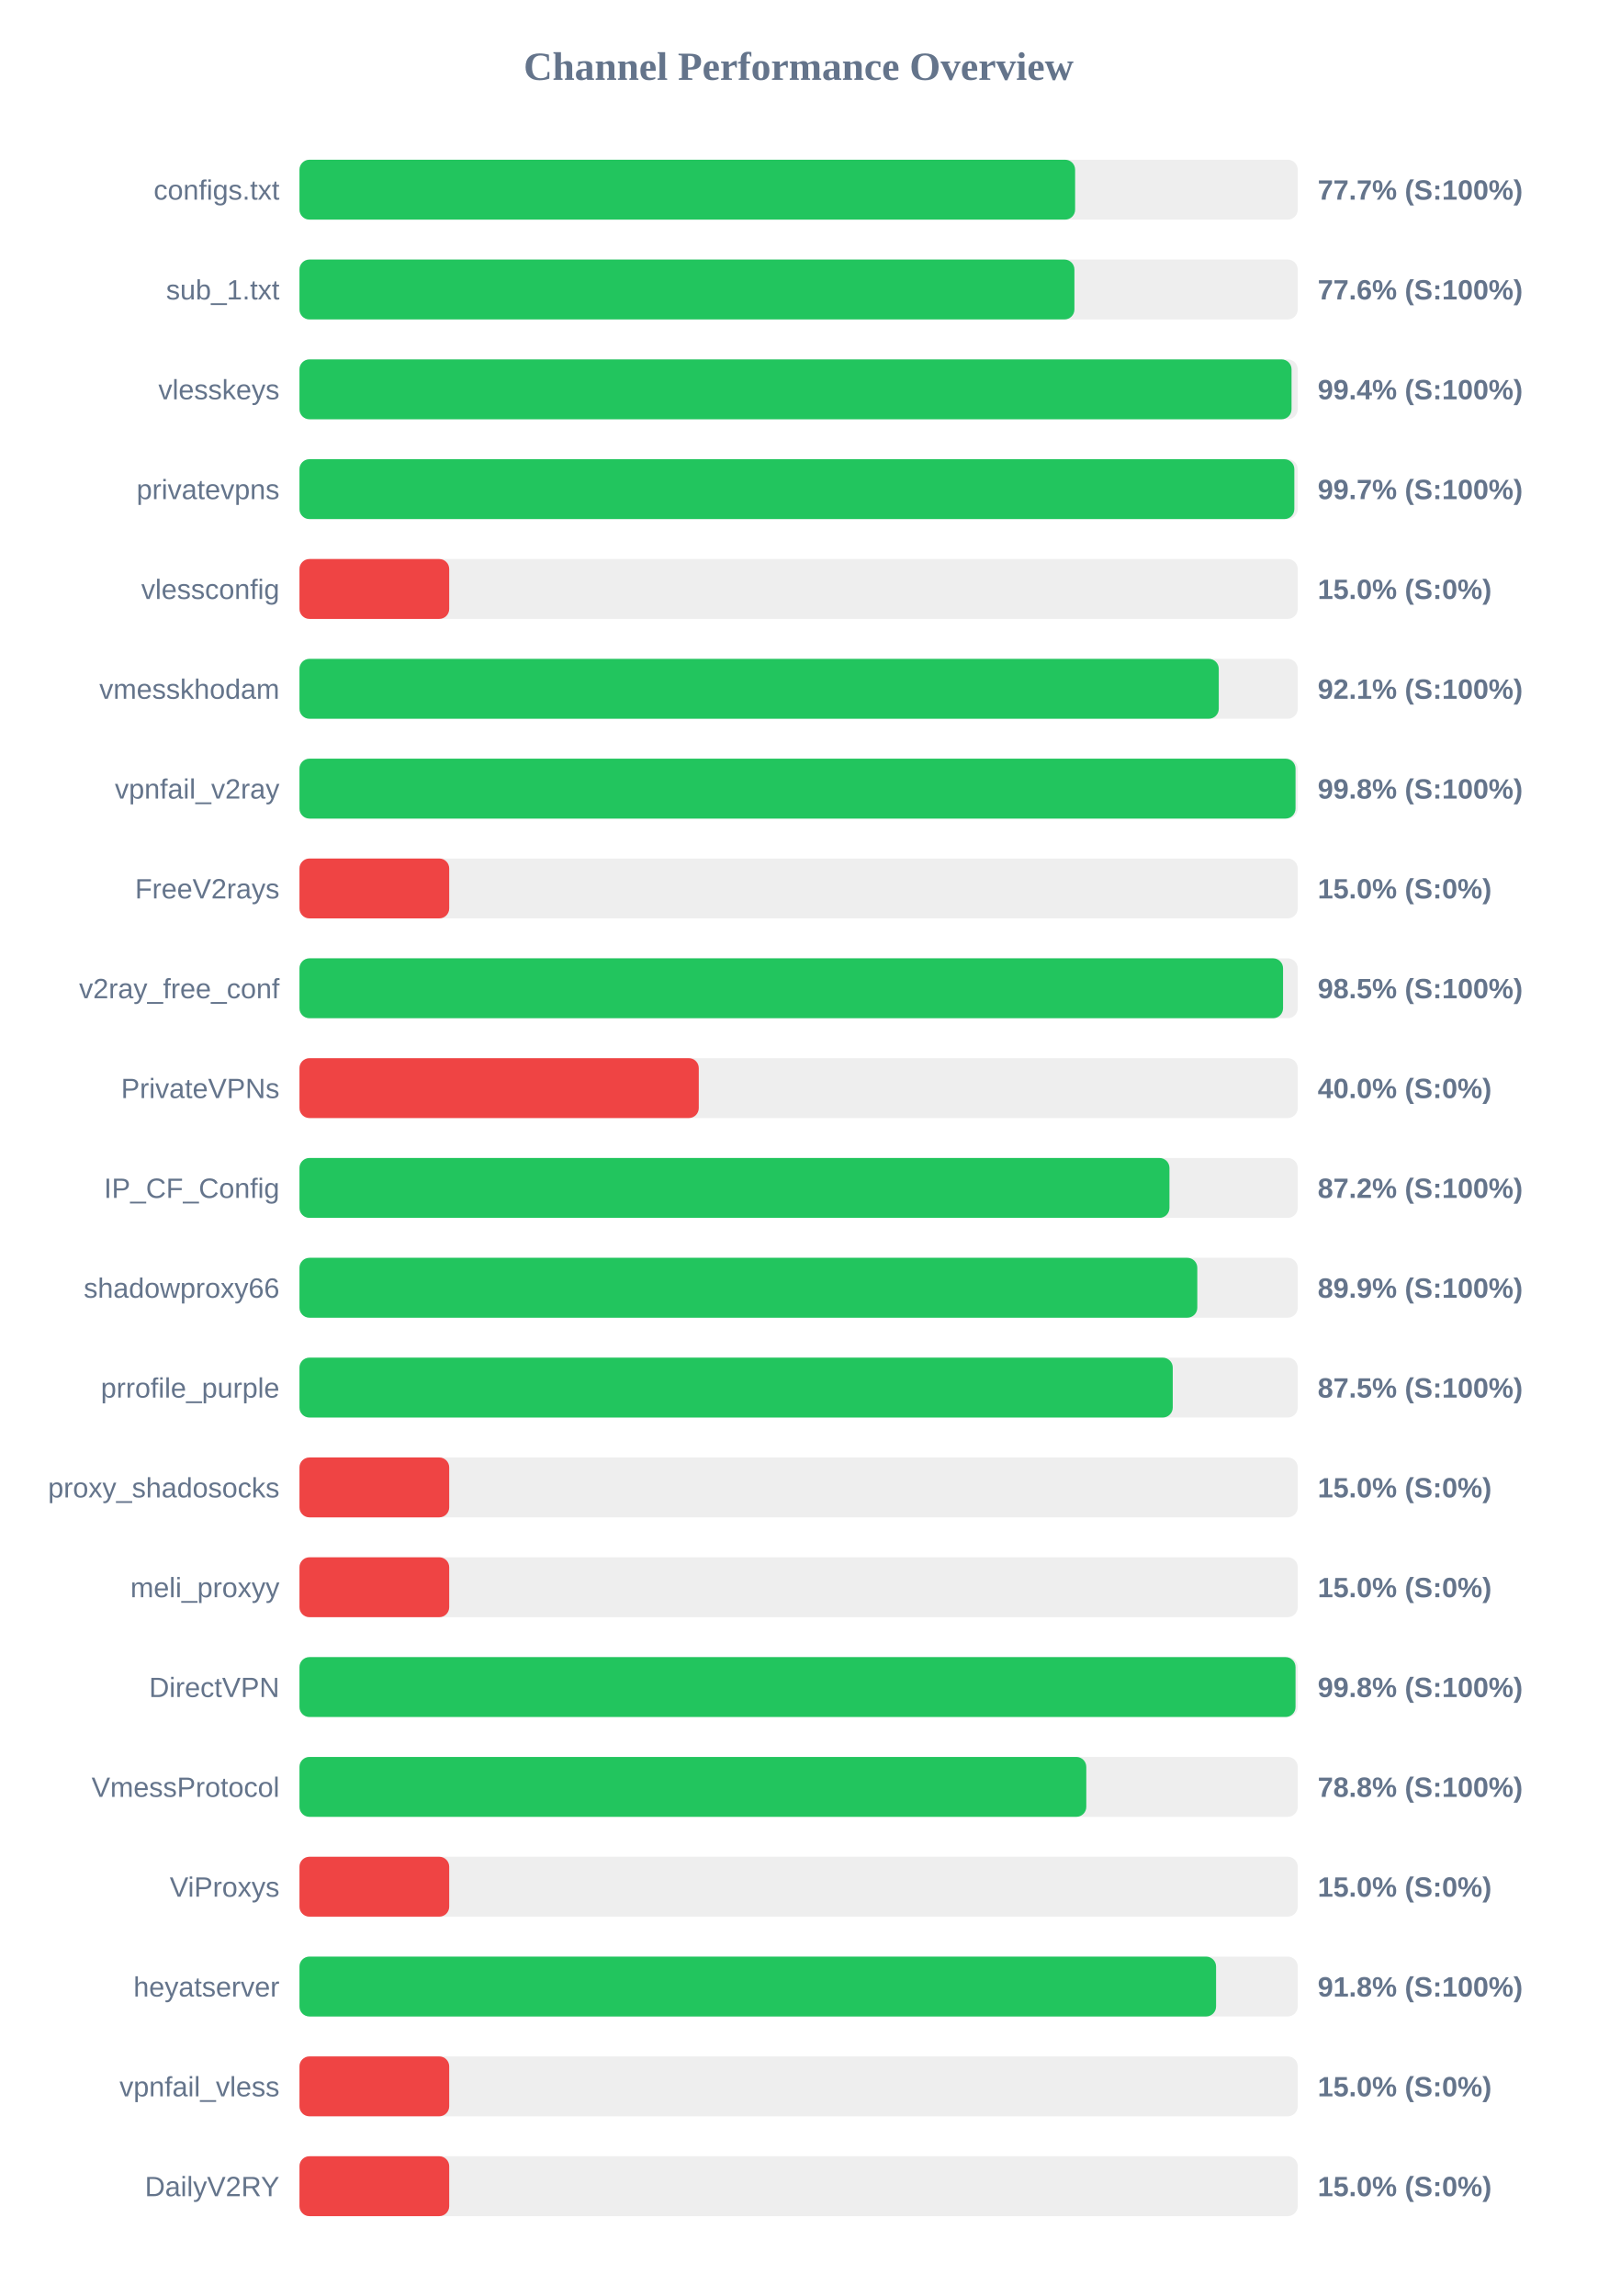
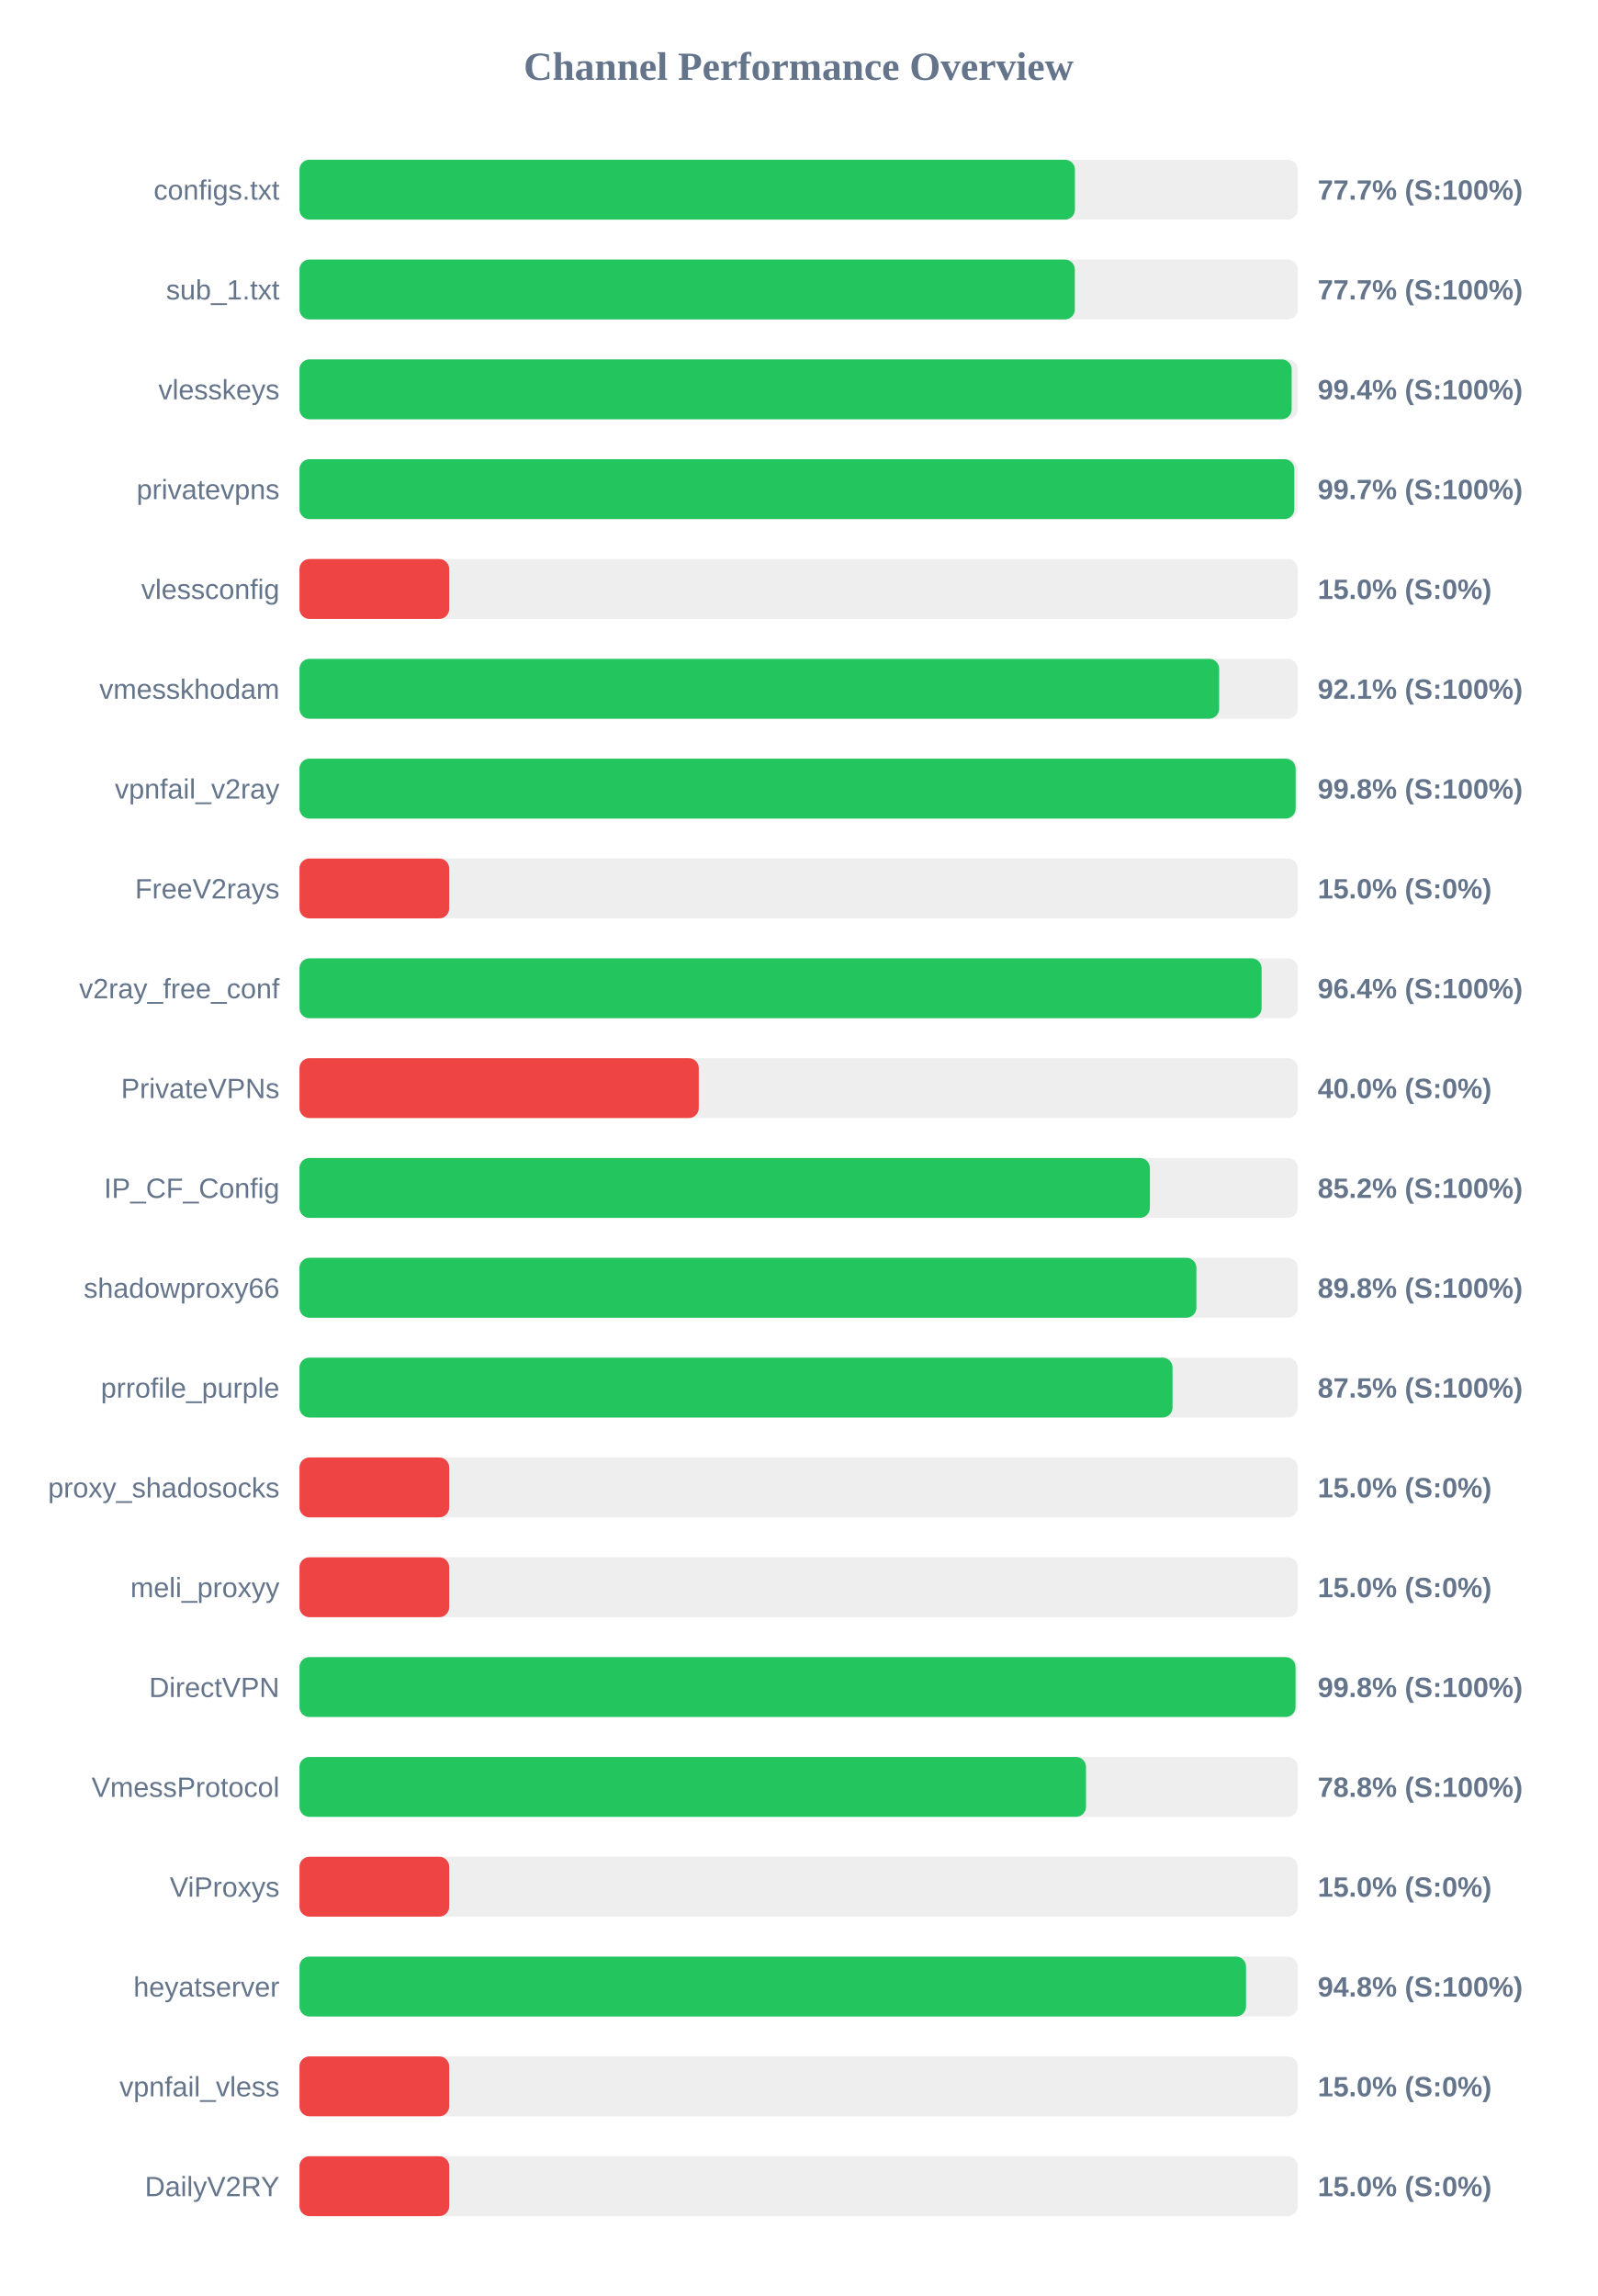
<svg xmlns="http://www.w3.org/2000/svg" width="800" height="1150" version="1.1">
  <style>
        .row { font: 14px Arial; fill: #64748b; }
        .score { font: bold 14px Arial; fill: #64748b; }
    </style>
  <text x="400" y="40" text-anchor="middle" font-size="20px" font-weight="bold" fill="#64748b">Channel Performance Overview</text>
  <rect x="150" y="80" width="500" height="30" fill="#eee" rx="5" />
-   <rect x="150" y="80" width="388.5" height="30" fill="#22c55e" rx="5" />
+   <rect x="150" y="80" width="388.4" height="30" fill="#22c55e" rx="5" />
  <text x="140" y="100" text-anchor="end" class="row">configs.txt</text>
  <text x="660" y="100" text-anchor="start" class="score">77.7% (S:100%)</text>
  <rect x="150" y="130" width="500" height="30" fill="#eee" rx="5" />
-   <rect x="150" y="130" width="388.15" height="30" fill="#22c55e" rx="5" />
+   <rect x="150" y="130" width="388.35" height="30" fill="#22c55e" rx="5" />
  <text x="140" y="150" text-anchor="end" class="row">sub_1.txt</text>
-   <text x="660" y="150" text-anchor="start" class="score">77.6% (S:100%)</text>
+   <text x="660" y="150" text-anchor="start" class="score">77.7% (S:100%)</text>
  <rect x="150" y="180" width="500" height="30" fill="#eee" rx="5" />
-   <rect x="150" y="180" width="496.9" height="30" fill="#22c55e" rx="5" />
+   <rect x="150" y="180" width="496.95" height="30" fill="#22c55e" rx="5" />
  <text x="140" y="200" text-anchor="end" class="row">vlesskeys</text>
  <text x="660" y="200" text-anchor="start" class="score">99.4% (S:100%)</text>
  <rect x="150" y="230" width="500" height="30" fill="#eee" rx="5" />
  <rect x="150" y="230" width="498.3" height="30" fill="#22c55e" rx="5" />
  <text x="140" y="250" text-anchor="end" class="row">privatevpns</text>
  <text x="660" y="250" text-anchor="start" class="score">99.7% (S:100%)</text>
  <rect x="150" y="280" width="500" height="30" fill="#eee" rx="5" />
  <rect x="150" y="280" width="75.0" height="30" fill="#ef4444" rx="5" />
  <text x="140" y="300" text-anchor="end" class="row">vlessconfig</text>
  <text x="660" y="300" text-anchor="start" class="score">15.0% (S:0%)</text>
  <rect x="150" y="330" width="500" height="30" fill="#eee" rx="5" />
-   <rect x="150" y="330" width="460.45" height="30" fill="#22c55e" rx="5" />
+   <rect x="150" y="330" width="460.65" height="30" fill="#22c55e" rx="5" />
  <text x="140" y="350" text-anchor="end" class="row">vmesskhodam</text>
  <text x="660" y="350" text-anchor="start" class="score">92.1% (S:100%)</text>
  <rect x="150" y="380" width="500" height="30" fill="#eee" rx="5" />
-   <rect x="150" y="380" width="498.9" height="30" fill="#22c55e" rx="5" />
+   <rect x="150" y="380" width="498.95" height="30" fill="#22c55e" rx="5" />
  <text x="140" y="400" text-anchor="end" class="row">vpnfail_v2ray</text>
  <text x="660" y="400" text-anchor="start" class="score">99.8% (S:100%)</text>
  <rect x="150" y="430" width="500" height="30" fill="#eee" rx="5" />
  <rect x="150" y="430" width="75.0" height="30" fill="#ef4444" rx="5" />
  <text x="140" y="450" text-anchor="end" class="row">FreeV2rays</text>
  <text x="660" y="450" text-anchor="start" class="score">15.0% (S:0%)</text>
  <rect x="150" y="480" width="500" height="30" fill="#eee" rx="5" />
-   <rect x="150" y="480" width="492.65" height="30" fill="#22c55e" rx="5" />
+   <rect x="150" y="480" width="481.9" height="30" fill="#22c55e" rx="5" />
  <text x="140" y="500" text-anchor="end" class="row">v2ray_free_conf</text>
-   <text x="660" y="500" text-anchor="start" class="score">98.5% (S:100%)</text>
+   <text x="660" y="500" text-anchor="start" class="score">96.4% (S:100%)</text>
  <rect x="150" y="530" width="500" height="30" fill="#eee" rx="5" />
  <rect x="150" y="530" width="200.0" height="30" fill="#ef4444" rx="5" />
  <text x="140" y="550" text-anchor="end" class="row">PrivateVPNs</text>
  <text x="660" y="550" text-anchor="start" class="score">40.0% (S:0%)</text>
  <rect x="150" y="580" width="500" height="30" fill="#eee" rx="5" />
-   <rect x="150" y="580" width="435.75" height="30" fill="#22c55e" rx="5" />
+   <rect x="150" y="580" width="425.95" height="30" fill="#22c55e" rx="5" />
  <text x="140" y="600" text-anchor="end" class="row">IP_CF_Config</text>
-   <text x="660" y="600" text-anchor="start" class="score">87.2% (S:100%)</text>
+   <text x="660" y="600" text-anchor="start" class="score">85.2% (S:100%)</text>
  <rect x="150" y="630" width="500" height="30" fill="#eee" rx="5" />
-   <rect x="150" y="630" width="449.7" height="30" fill="#22c55e" rx="5" />
+   <rect x="150" y="630" width="449.25" height="30" fill="#22c55e" rx="5" />
  <text x="140" y="650" text-anchor="end" class="row">shadowproxy66</text>
-   <text x="660" y="650" text-anchor="start" class="score">89.9% (S:100%)</text>
+   <text x="660" y="650" text-anchor="start" class="score">89.8% (S:100%)</text>
  <rect x="150" y="680" width="500" height="30" fill="#eee" rx="5" />
-   <rect x="150" y="680" width="437.4" height="30" fill="#22c55e" rx="5" />
+   <rect x="150" y="680" width="437.3" height="30" fill="#22c55e" rx="5" />
  <text x="140" y="700" text-anchor="end" class="row">prrofile_purple</text>
  <text x="660" y="700" text-anchor="start" class="score">87.5% (S:100%)</text>
  <rect x="150" y="730" width="500" height="30" fill="#eee" rx="5" />
  <rect x="150" y="730" width="75.0" height="30" fill="#ef4444" rx="5" />
  <text x="140" y="750" text-anchor="end" class="row">proxy_shadosocks</text>
  <text x="660" y="750" text-anchor="start" class="score">15.0% (S:0%)</text>
  <rect x="150" y="780" width="500" height="30" fill="#eee" rx="5" />
  <rect x="150" y="780" width="75.0" height="30" fill="#ef4444" rx="5" />
  <text x="140" y="800" text-anchor="end" class="row">meli_proxyy</text>
  <text x="660" y="800" text-anchor="start" class="score">15.0% (S:0%)</text>
  <rect x="150" y="830" width="500" height="30" fill="#eee" rx="5" />
  <rect x="150" y="830" width="498.9" height="30" fill="#22c55e" rx="5" />
  <text x="140" y="850" text-anchor="end" class="row">DirectVPN</text>
  <text x="660" y="850" text-anchor="start" class="score">99.8% (S:100%)</text>
  <rect x="150" y="880" width="500" height="30" fill="#eee" rx="5" />
-   <rect x="150" y="880" width="394.1" height="30" fill="#22c55e" rx="5" />
+   <rect x="150" y="880" width="393.95" height="30" fill="#22c55e" rx="5" />
  <text x="140" y="900" text-anchor="end" class="row">VmessProtocol</text>
  <text x="660" y="900" text-anchor="start" class="score">78.8% (S:100%)</text>
  <rect x="150" y="930" width="500" height="30" fill="#eee" rx="5" />
  <rect x="150" y="930" width="75.0" height="30" fill="#ef4444" rx="5" />
  <text x="140" y="950" text-anchor="end" class="row">ViProxys</text>
  <text x="660" y="950" text-anchor="start" class="score">15.0% (S:0%)</text>
  <rect x="150" y="980" width="500" height="30" fill="#eee" rx="5" />
-   <rect x="150" y="980" width="459.1" height="30" fill="#22c55e" rx="5" />
+   <rect x="150" y="980" width="474.1" height="30" fill="#22c55e" rx="5" />
  <text x="140" y="1000" text-anchor="end" class="row">heyatserver</text>
-   <text x="660" y="1000" text-anchor="start" class="score">91.8% (S:100%)</text>
+   <text x="660" y="1000" text-anchor="start" class="score">94.8% (S:100%)</text>
  <rect x="150" y="1030" width="500" height="30" fill="#eee" rx="5" />
  <rect x="150" y="1030" width="75.0" height="30" fill="#ef4444" rx="5" />
  <text x="140" y="1050" text-anchor="end" class="row">vpnfail_vless</text>
  <text x="660" y="1050" text-anchor="start" class="score">15.0% (S:0%)</text>
  <rect x="150" y="1080" width="500" height="30" fill="#eee" rx="5" />
  <rect x="150" y="1080" width="75.0" height="30" fill="#ef4444" rx="5" />
  <text x="140" y="1100" text-anchor="end" class="row">DailyV2RY</text>
  <text x="660" y="1100" text-anchor="start" class="score">15.0% (S:0%)</text>
</svg>
